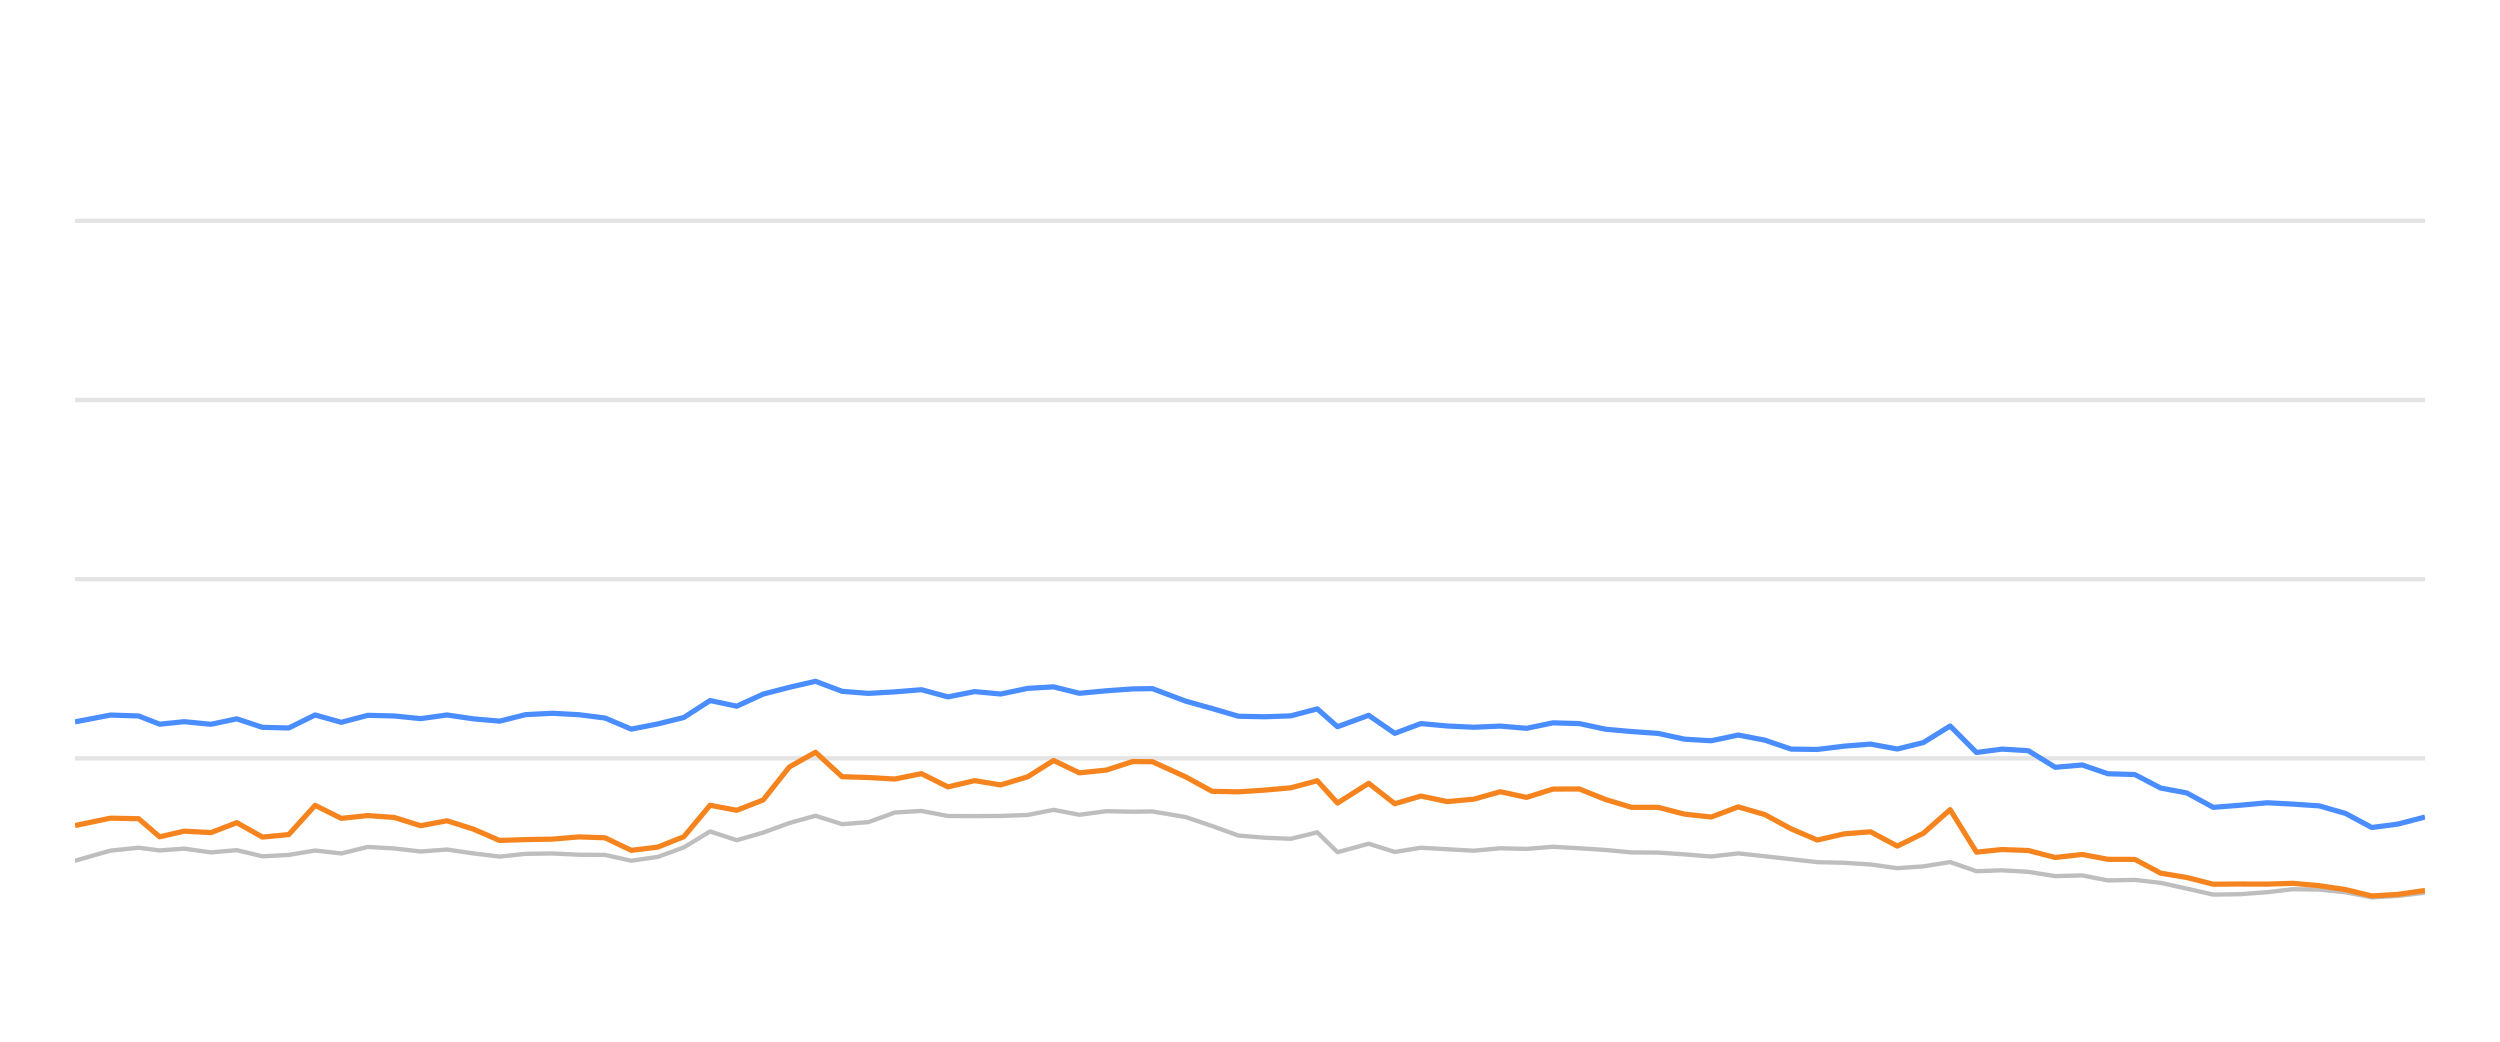
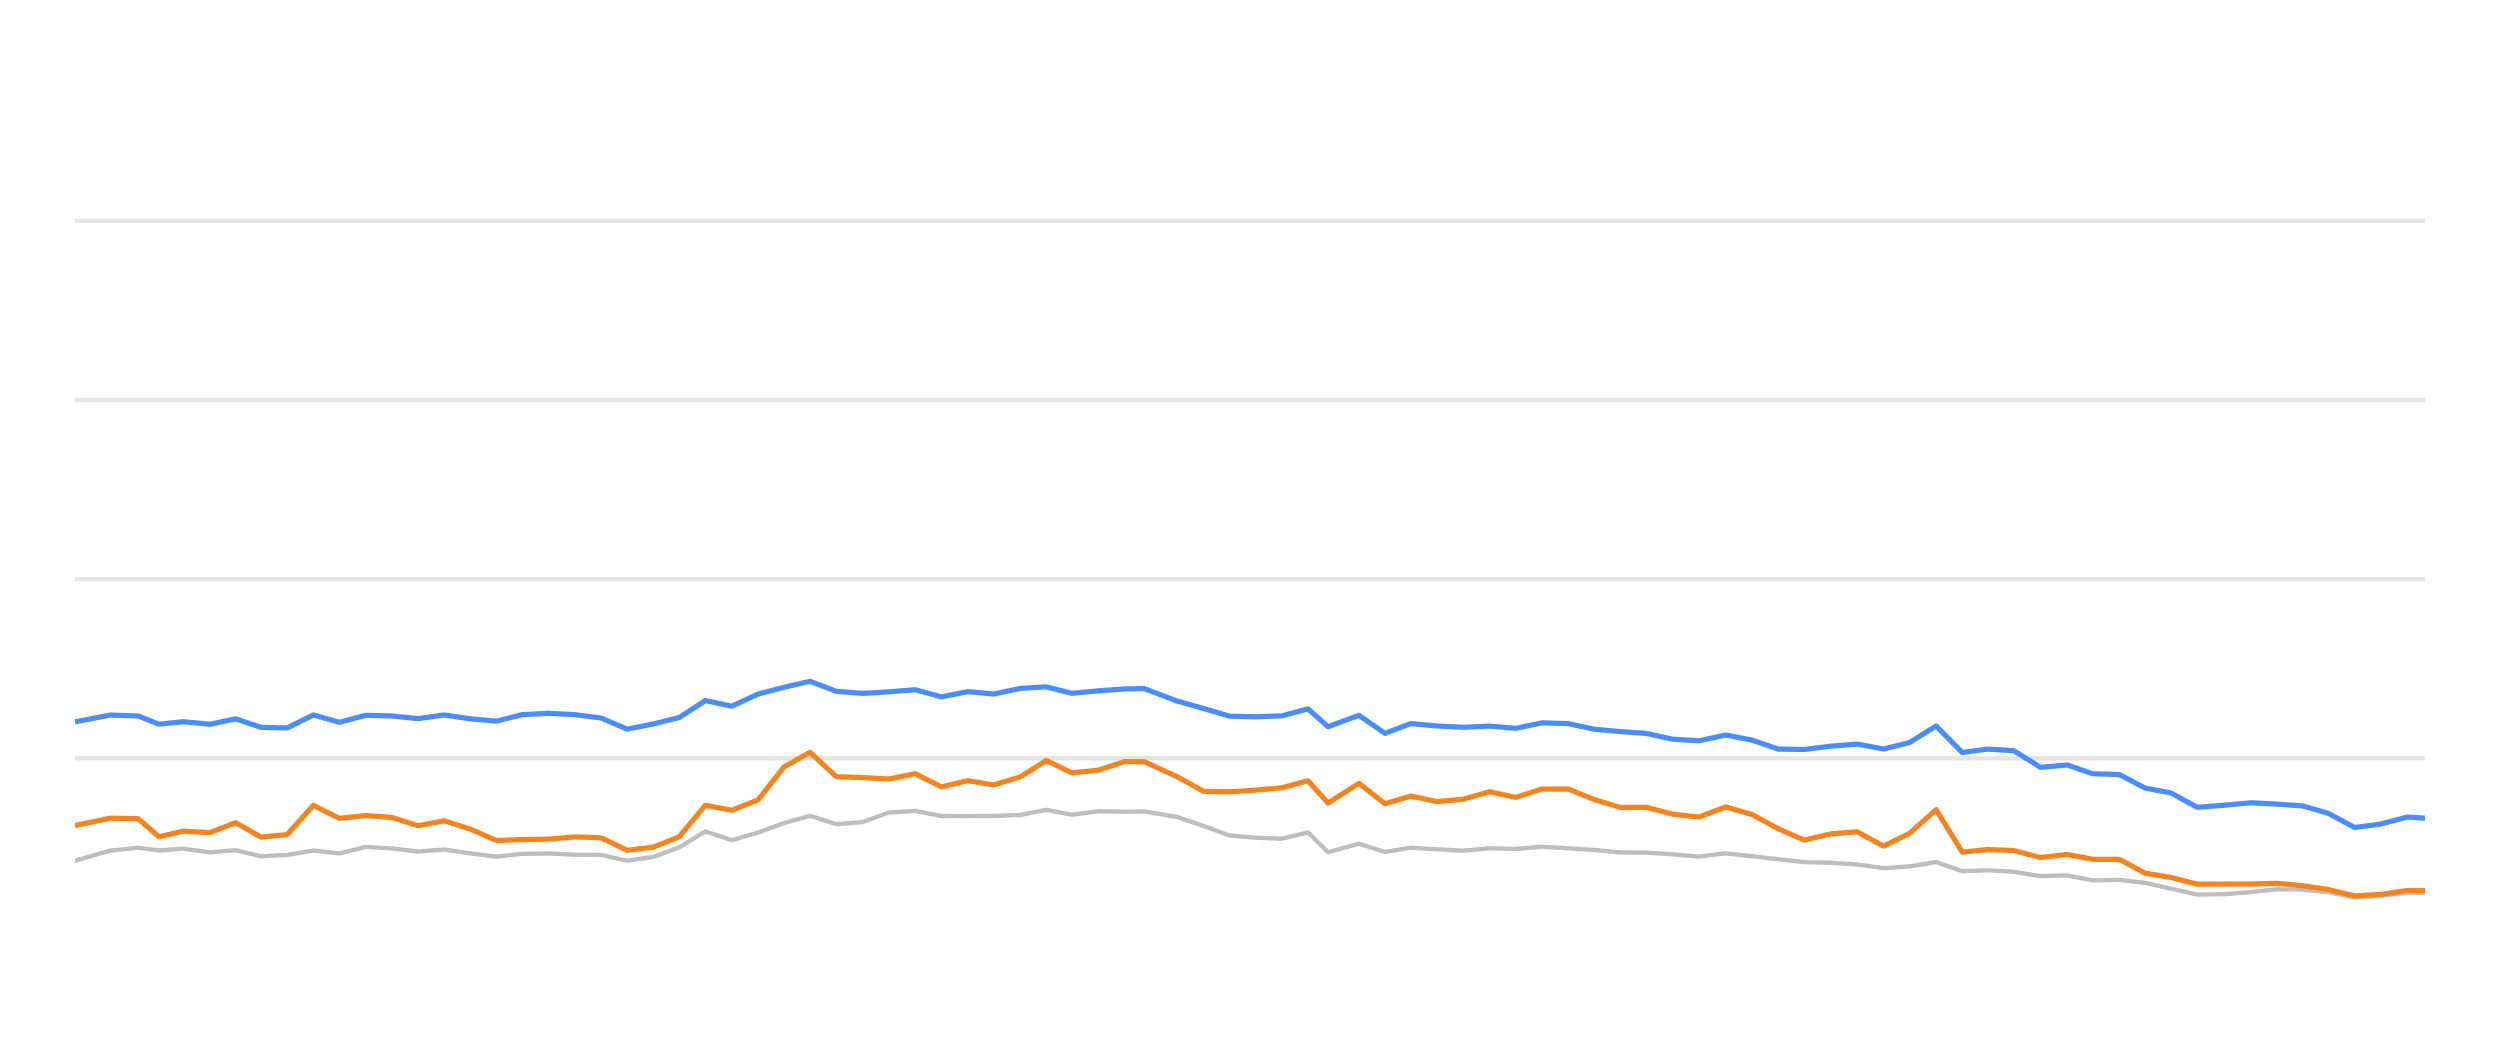
<svg xmlns="http://www.w3.org/2000/svg" width="288pt" height="120pt" viewBox="0 0 288 120" version="1.1">
  <defs>
    <style type="text/css">*{stroke-linejoin: round; stroke-linecap: butt}</style>
  </defs>
  <g id="figure_1">
    <g id="patch_1">
      <path d="M 0 120  L 288 120  L 288 0  L 0 0  L 0 120  z " style="fill: none; opacity: 0" />
    </g>
    <g id="axes_1">
      <g id="patch_2">
        <path d="M 8.64 108  L 279.36 108  L 279.36 4.8  L 8.64 4.8  L 8.64 108  z " style="fill: none" />
      </g>
      <g id="matplotlib.axis_1" />
      <g id="matplotlib.axis_2" />
      <g id="line2d_1">
-         <path d="M 8.64 87.36  L 279.36 87.36  " clip-path="url(#p2957ed73cb)" style="fill: none; stroke: #b2b2b2; stroke-opacity: 0.35; stroke-width: 0.5; stroke-linecap: square" />
+         <path d="M 8.64 87.36  L 279.36 87.36  " clip-path="url(#p617fc79c58)" style="fill: none; stroke: #b2b2b2; stroke-opacity: 0.35; stroke-width: 0.5; stroke-linecap: square" />
      </g>
      <g id="line2d_2">
-         <path d="M 8.64 66.72  L 279.36 66.72  " clip-path="url(#p2957ed73cb)" style="fill: none; stroke: #b2b2b2; stroke-opacity: 0.35; stroke-width: 0.5; stroke-linecap: square" />
+         <path d="M 8.64 66.72  L 279.36 66.72  " clip-path="url(#p617fc79c58)" style="fill: none; stroke: #b2b2b2; stroke-opacity: 0.35; stroke-width: 0.5; stroke-linecap: square" />
      </g>
      <g id="line2d_3">
-         <path d="M 8.64 46.08  L 279.36 46.08  " clip-path="url(#p2957ed73cb)" style="fill: none; stroke: #b2b2b2; stroke-opacity: 0.35; stroke-width: 0.5; stroke-linecap: square" />
+         <path d="M 8.64 46.08  L 279.36 46.08  " clip-path="url(#p617fc79c58)" style="fill: none; stroke: #b2b2b2; stroke-opacity: 0.35; stroke-width: 0.5; stroke-linecap: square" />
      </g>
      <g id="line2d_4">
-         <path d="M 8.64 25.44  L 279.36 25.44  " clip-path="url(#p2957ed73cb)" style="fill: none; stroke: #b2b2b2; stroke-opacity: 0.35; stroke-width: 0.5; stroke-linecap: square" />
+         <path d="M 8.64 25.44  L 279.36 25.44  " clip-path="url(#p617fc79c58)" style="fill: none; stroke: #b2b2b2; stroke-opacity: 0.35; stroke-width: 0.5; stroke-linecap: square" />
      </g>
      <g id="line2d_5">
-         <path d="M 8.64 99.156  L 12.722 97.99  L 15.971 97.659  L 18.391 97.969  L 21.227 97.763  L 24.306 98.196  L 27.275 97.938  L 30.234 98.65  L 33.265 98.485  L 36.304 97.979  L 39.316 98.32  L 42.368 97.566  L 45.419 97.742  L 48.454 98.093  L 51.492 97.866  L 54.526 98.31  L 57.556 98.681  L 60.561 98.361  L 63.636 98.32  L 66.68 98.464  L 69.703 98.485  L 72.723 99.156  L 75.772 98.712  L 78.782 97.618  L 81.797 95.781  L 84.875 96.792  L 87.917 95.915  L 90.937 94.811  L 93.945 93.975  L 97.01 94.945  L 100.04 94.708  L 103.084 93.604  L 106.152 93.418  L 109.2 94.006  L 112.274 94.016  L 115.279 93.996  L 118.388 93.882  L 121.374 93.294  L 124.349 93.862  L 127.46 93.449  L 130.476 93.511  L 132.765 93.48  L 136.574 94.12  L 139.631 95.152  L 142.671 96.256  L 145.663 96.504  L 148.704 96.627  L 151.748 95.884  L 154.08 98.175  L 157.671 97.195  L 160.68 98.144  L 163.687 97.659  L 166.72 97.835  L 169.772 98  L 172.828 97.721  L 175.858 97.794  L 178.895 97.546  L 181.934 97.721  L 184.968 97.917  L 187.957 98.196  L 191.025 98.217  L 194.058 98.423  L 197.13 98.671  L 200.249 98.31  L 203.305 98.64  L 206.336 98.98  L 209.349 99.321  L 212.454 99.393  L 215.484 99.589  L 218.57 100.012  L 221.57 99.806  L 224.657 99.311  L 227.69 100.363  L 230.622 100.26  L 233.669 100.435  L 236.762 100.931  L 239.866 100.848  L 242.822 101.426  L 245.931 101.364  L 248.909 101.705  L 251.908 102.365  L 254.964 103.057  L 258.007 103.015  L 261.193 102.778  L 264.158 102.438  L 267.19 102.479  L 270.2 102.788  L 273.227 103.377  L 276.229 103.212  L 279.36 102.84  " clip-path="url(#p2957ed73cb)" style="fill: none; stroke: #bebebe; stroke-width: 0.5; stroke-linecap: round" />
+         <path d="M 8.64 99.156  L 12.691 97.99  L 15.917 97.659  L 18.319 97.969  L 21.133 97.763  L 24.189 98.196  L 27.136 97.938  L 30.072 98.65  L 33.081 98.485  L 36.097 97.979  L 39.087 98.32  L 42.116 97.566  L 45.144 97.742  L 48.157 98.093  L 51.171 97.866  L 54.183 98.31  L 57.19 98.681  L 60.173 98.361  L 63.225 98.32  L 66.247 98.464  L 69.246 98.485  L 72.244 99.156  L 75.271 98.712  L 78.258 97.618  L 81.251 95.781  L 84.305 96.792  L 87.325 95.915  L 90.322 94.811  L 93.307 93.975  L 96.35 94.945  L 99.356 94.708  L 102.378 93.604  L 105.423 93.418  L 108.449 94.006  L 111.499 94.016  L 114.482 93.996  L 117.568 93.882  L 120.532 93.294  L 123.484 93.862  L 126.572 93.449  L 129.565 93.511  L 131.838 93.48  L 135.618 94.12  L 138.652 95.152  L 141.669 96.256  L 144.639 96.504  L 147.657 96.627  L 150.678 95.884  L 152.992 98.175  L 156.557 97.195  L 159.543 98.144  L 162.528 97.659  L 165.538 97.835  L 168.567 98  L 171.601 97.721  L 174.608 97.794  L 177.622 97.546  L 180.638 97.721  L 183.65 97.917  L 186.617 98.196  L 189.662 98.217  L 192.672 98.423  L 195.721 98.671  L 198.817 98.31  L 201.85 98.64  L 204.858 98.98  L 207.848 99.321  L 210.931 99.393  L 213.937 99.589  L 217.001 100.012  L 219.978 99.806  L 223.042 99.311  L 226.053 100.363  L 228.962 100.26  L 231.986 100.435  L 235.057 100.931  L 238.138 100.848  L 241.072 101.426  L 244.157 101.364  L 247.113 101.705  L 250.089 102.365  L 253.122 103.057  L 256.143 103.015  L 259.305 102.778  L 262.248 102.438  L 265.258 102.479  L 268.245 102.788  L 271.249 103.377  L 274.229 103.212  L 277.336 102.84  L 279.36 102.861  " clip-path="url(#p617fc79c58)" style="fill: none; stroke: #bebebe; stroke-width: 0.5; stroke-linecap: round" />
      </g>
      <g id="line2d_6">
-         <path d="M 8.64 83.16  L 12.722 82.375  L 15.971 82.479  L 18.391 83.428  L 21.227 83.139  L 24.306 83.438  L 27.275 82.809  L 30.234 83.789  L 33.265 83.862  L 36.304 82.365  L 39.316 83.211  L 42.368 82.406  L 45.419 82.479  L 48.454 82.788  L 51.492 82.365  L 54.526 82.809  L 57.556 83.077  L 60.561 82.324  L 63.636 82.169  L 66.68 82.334  L 69.703 82.716  L 72.723 83.996  L 75.772 83.397  L 78.782 82.654  L 81.797 80.704  L 84.875 81.354  L 87.917 79.961  L 90.937 79.176  L 93.945 78.485  L 97.01 79.641  L 100.04 79.878  L 103.084 79.703  L 106.152 79.455  L 109.2 80.28  L 112.274 79.672  L 115.279 79.95  L 118.388 79.3  L 121.374 79.125  L 124.349 79.868  L 127.46 79.579  L 130.476 79.362  L 132.765 79.331  L 136.574 80.766  L 139.631 81.622  L 142.671 82.51  L 145.663 82.572  L 148.704 82.468  L 151.748 81.663  L 154.08 83.717  L 157.671 82.406  L 160.68 84.481  L 163.687 83.356  L 166.72 83.634  L 169.772 83.779  L 172.828 83.645  L 175.858 83.903  L 178.895 83.273  L 181.934 83.356  L 184.968 84.006  L 187.957 84.274  L 191.025 84.491  L 194.058 85.152  L 197.13 85.337  L 200.249 84.677  L 203.305 85.265  L 206.336 86.297  L 209.349 86.338  L 212.454 85.956  L 215.484 85.719  L 218.57 86.287  L 221.57 85.544  L 224.657 83.634  L 227.69 86.689  L 230.622 86.297  L 233.669 86.483  L 236.762 88.392  L 239.866 88.124  L 242.822 89.135  L 245.931 89.228  L 248.909 90.786  L 251.908 91.344  L 254.964 93.005  L 258.007 92.768  L 261.193 92.479  L 264.158 92.634  L 267.19 92.84  L 270.2 93.707  L 273.227 95.327  L 276.229 94.935  L 279.36 94.12  " clip-path="url(#p2957ed73cb)" style="fill: none; stroke: #4a8dff; stroke-width: 0.6" />
+         <path d="M 8.64 83.16  L 12.691 82.375  L 15.917 82.479  L 18.319 83.428  L 21.133 83.139  L 24.189 83.438  L 27.136 82.809  L 30.072 83.789  L 33.081 83.862  L 36.097 82.365  L 39.087 83.211  L 42.116 82.406  L 45.144 82.479  L 48.157 82.788  L 51.171 82.365  L 54.183 82.809  L 57.19 83.077  L 60.173 82.324  L 63.225 82.169  L 66.247 82.334  L 69.246 82.716  L 72.244 83.996  L 75.271 83.397  L 78.258 82.654  L 81.251 80.704  L 84.305 81.354  L 87.325 79.961  L 90.322 79.176  L 93.307 78.485  L 96.35 79.641  L 99.356 79.878  L 102.378 79.703  L 105.423 79.455  L 108.449 80.28  L 111.499 79.672  L 114.482 79.95  L 117.568 79.3  L 120.532 79.125  L 123.484 79.868  L 126.572 79.579  L 129.565 79.362  L 131.838 79.331  L 135.618 80.766  L 138.652 81.622  L 141.669 82.51  L 144.639 82.572  L 147.657 82.468  L 150.678 81.663  L 152.992 83.717  L 156.557 82.406  L 159.543 84.481  L 162.528 83.356  L 165.538 83.634  L 168.567 83.779  L 171.601 83.645  L 174.608 83.903  L 177.622 83.273  L 180.638 83.356  L 183.65 84.006  L 186.617 84.274  L 189.662 84.491  L 192.672 85.152  L 195.721 85.337  L 198.817 84.677  L 201.85 85.265  L 204.858 86.297  L 207.848 86.338  L 210.931 85.956  L 213.937 85.719  L 217.001 86.287  L 219.978 85.544  L 223.042 83.634  L 226.053 86.689  L 228.962 86.297  L 231.986 86.483  L 235.057 88.392  L 238.138 88.124  L 241.072 89.135  L 244.157 89.228  L 247.113 90.786  L 250.089 91.344  L 253.122 93.005  L 256.143 92.768  L 259.305 92.479  L 262.248 92.634  L 265.258 92.84  L 268.245 93.707  L 271.249 95.327  L 274.229 94.935  L 277.336 94.12  L 279.36 94.254  " clip-path="url(#p617fc79c58)" style="fill: none; stroke: #4a8dff; stroke-width: 0.6" />
      </g>
      <g id="line2d_7">
-         <path d="M 8.64 95.1  L 12.722 94.254  L 15.971 94.316  L 18.391 96.4  L 21.227 95.75  L 24.306 95.915  L 27.275 94.77  L 30.234 96.431  L 33.265 96.142  L 36.304 92.778  L 39.316 94.274  L 42.368 93.954  L 45.419 94.171  L 48.454 95.121  L 51.492 94.553  L 54.526 95.513  L 57.556 96.823  L 60.561 96.72  L 63.636 96.669  L 66.68 96.411  L 69.703 96.514  L 72.723 97.959  L 75.772 97.587  L 78.782 96.39  L 81.797 92.768  L 84.875 93.346  L 87.917 92.159  L 90.937 88.351  L 93.945 86.658  L 97.01 89.476  L 100.04 89.568  L 103.084 89.744  L 106.152 89.125  L 109.2 90.652  L 112.274 89.93  L 115.279 90.425  L 118.388 89.486  L 121.374 87.608  L 124.349 89.032  L 127.46 88.712  L 130.476 87.732  L 132.765 87.752  L 136.574 89.486  L 139.631 91.158  L 142.671 91.22  L 145.663 91.024  L 148.704 90.755  L 151.748 89.94  L 154.08 92.51  L 157.671 90.239  L 160.68 92.592  L 163.687 91.705  L 166.72 92.345  L 169.772 92.066  L 172.828 91.209  L 175.858 91.86  L 178.895 90.9  L 181.934 90.889  L 184.968 92.107  L 187.957 93.005  L 191.025 93.005  L 194.058 93.789  L 197.13 94.12  L 200.249 92.953  L 203.305 93.841  L 206.336 95.482  L 209.349 96.772  L 212.454 96.06  L 215.484 95.822  L 218.57 97.474  L 221.57 95.998  L 224.657 93.273  L 227.69 98.165  L 230.622 97.866  L 233.669 97.979  L 236.762 98.784  L 239.866 98.433  L 242.822 98.991  L 245.931 99.001  L 248.909 100.59  L 251.908 101.086  L 254.964 101.86  L 258.007 101.839  L 261.193 101.849  L 264.158 101.756  L 267.19 102.035  L 270.2 102.479  L 273.227 103.212  L 276.229 103.036  L 279.36 102.582  " clip-path="url(#p2957ed73cb)" style="fill: none; stroke: #f5841e; stroke-width: 0.6" />
+         <path d="M 8.64 95.1  L 12.691 94.254  L 15.917 94.316  L 18.319 96.4  L 21.133 95.75  L 24.189 95.915  L 27.136 94.77  L 30.072 96.431  L 33.081 96.142  L 36.097 92.778  L 39.087 94.274  L 42.116 93.954  L 45.144 94.171  L 48.157 95.121  L 51.171 94.553  L 54.183 95.513  L 57.19 96.823  L 60.173 96.72  L 63.225 96.669  L 66.247 96.411  L 69.246 96.514  L 72.244 97.959  L 75.271 97.587  L 78.258 96.39  L 81.251 92.768  L 84.305 93.346  L 87.325 92.159  L 90.322 88.351  L 93.307 86.658  L 96.35 89.476  L 99.356 89.568  L 102.378 89.744  L 105.423 89.125  L 108.449 90.652  L 111.499 89.93  L 114.482 90.425  L 117.568 89.486  L 120.532 87.608  L 123.484 89.032  L 126.572 88.712  L 129.565 87.732  L 131.838 87.752  L 135.618 89.486  L 138.652 91.158  L 141.669 91.22  L 144.639 91.024  L 147.657 90.755  L 150.678 89.94  L 152.992 92.51  L 156.557 90.239  L 159.543 92.592  L 162.528 91.705  L 165.538 92.345  L 168.567 92.066  L 171.601 91.209  L 174.608 91.86  L 177.622 90.9  L 180.638 90.889  L 183.65 92.107  L 186.617 93.005  L 189.662 93.005  L 192.672 93.789  L 195.721 94.12  L 198.817 92.953  L 201.85 93.841  L 204.858 95.482  L 207.848 96.772  L 210.931 96.06  L 213.937 95.822  L 217.001 97.474  L 219.978 95.998  L 223.042 93.273  L 226.053 98.165  L 228.962 97.866  L 231.986 97.979  L 235.057 98.784  L 238.138 98.433  L 241.072 98.991  L 244.157 99.001  L 247.113 100.59  L 250.089 101.086  L 253.122 101.86  L 256.143 101.839  L 259.305 101.849  L 262.248 101.756  L 265.258 102.035  L 268.245 102.479  L 271.249 103.212  L 274.229 103.036  L 277.336 102.582  L 279.36 102.592  " clip-path="url(#p617fc79c58)" style="fill: none; stroke: #f5841e; stroke-width: 0.6" />
      </g>
    </g>
  </g>
  <defs>
-     <clipPath id="p2957ed73cb">
+     <clipPath id="p617fc79c58">
      <rect x="8.64" y="4.8" width="270.72" height="103.2" />
    </clipPath>
  </defs>
</svg>
